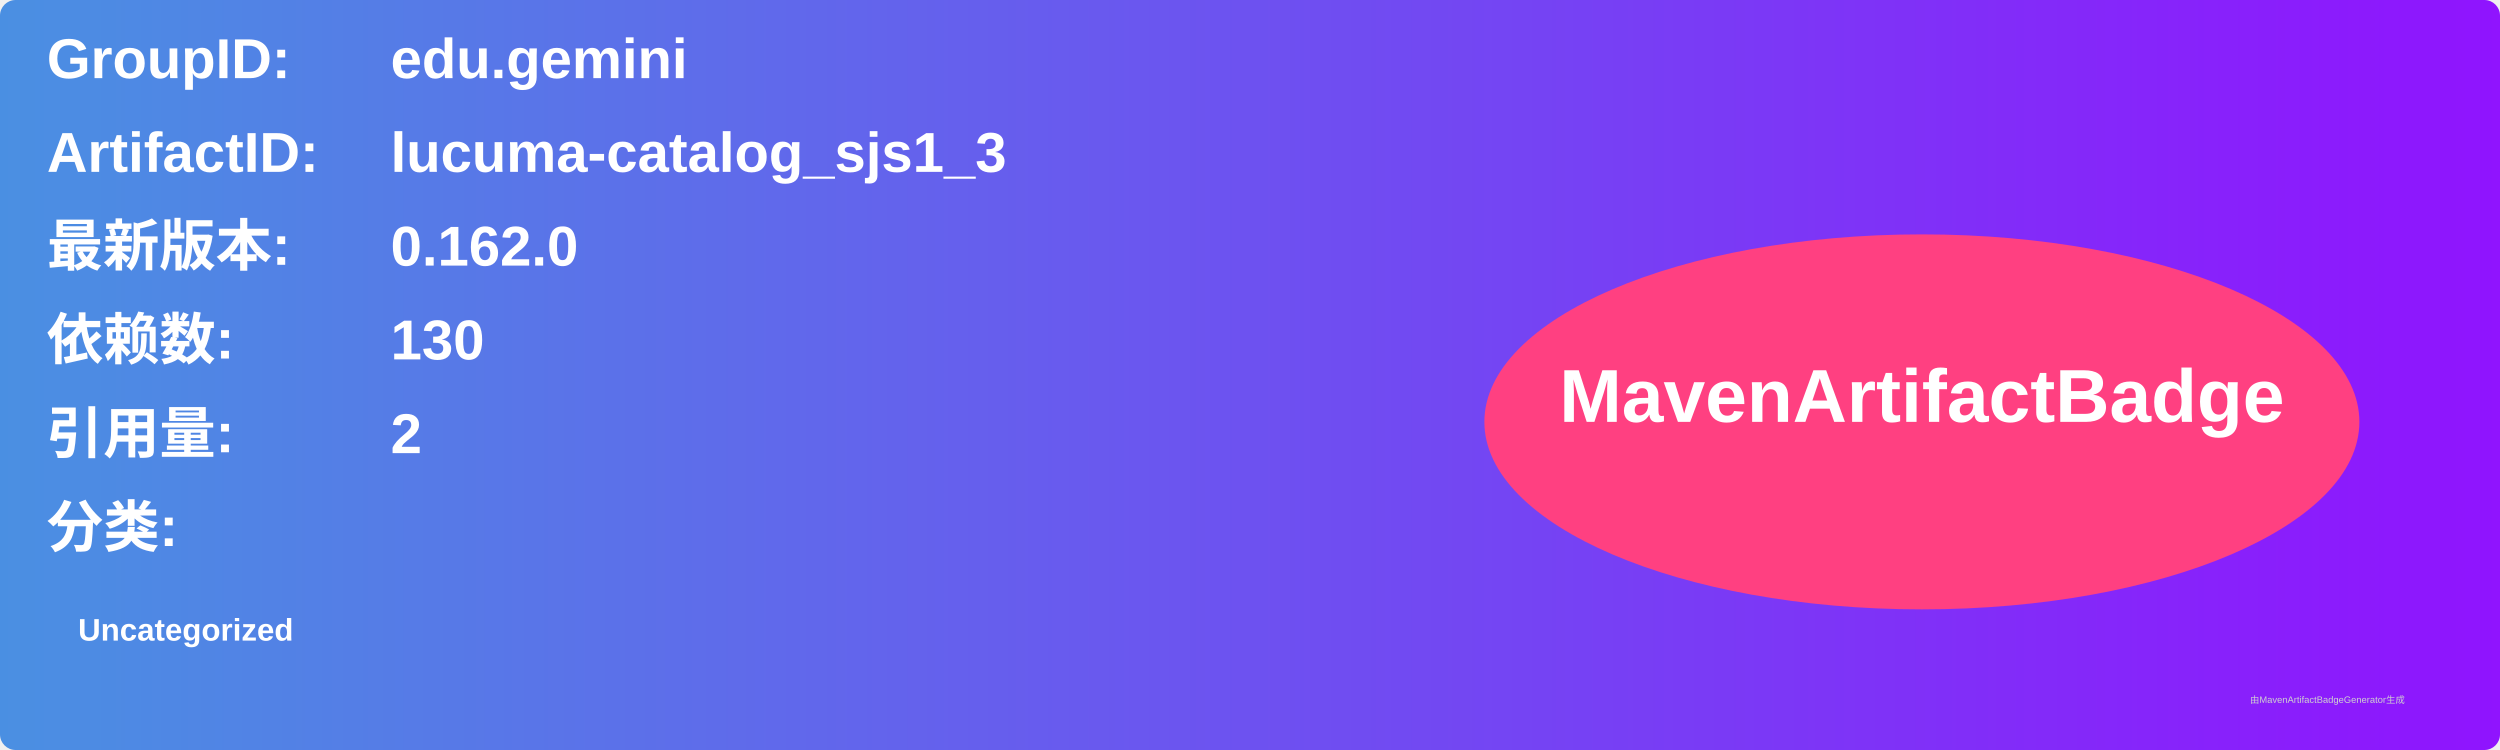
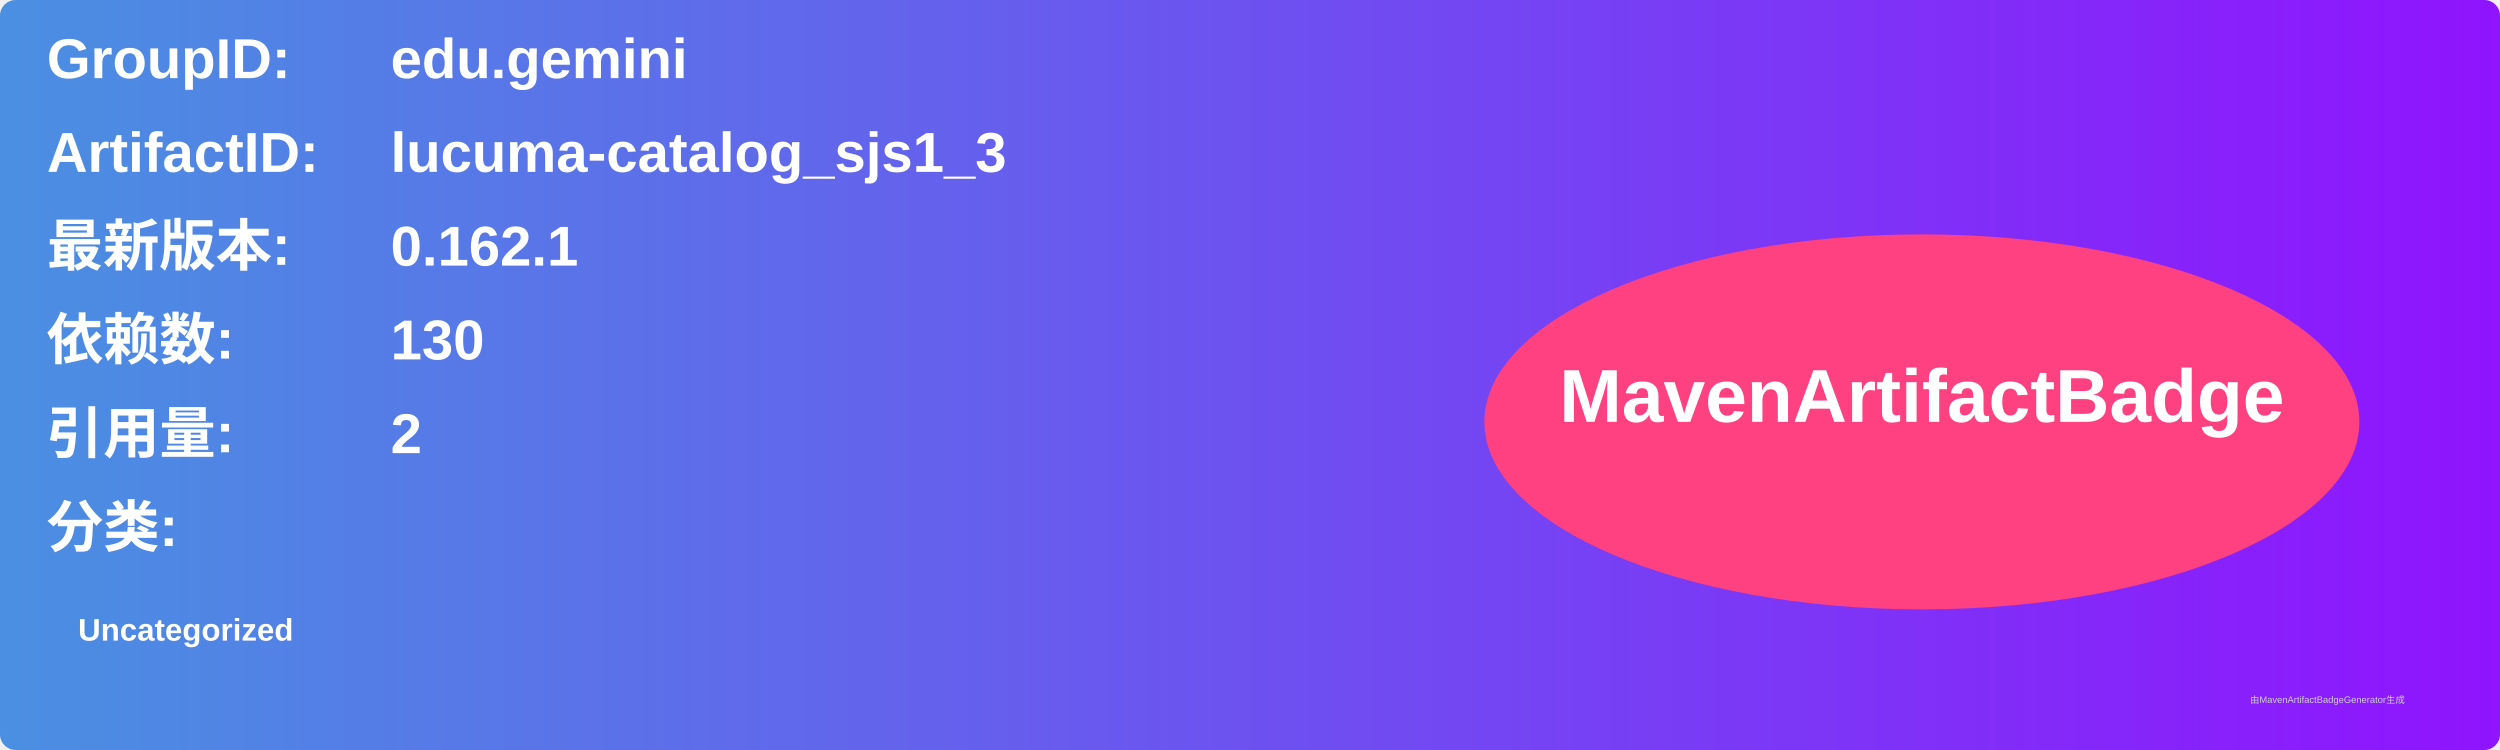
<svg xmlns="http://www.w3.org/2000/svg" width="800" height="240" viewBox="0 0 800 240">
  <linearGradient id="grad" x1="0%" y1="0%" x2="100%" y2="0%">
    <stop offset="0%" stop-color="#4a90e2" />
    <stop offset="100%" stop-color="#9013fe" />
  </linearGradient>
  <rect width="100%" height="100%" rx="5" ry="5" fill="url(#grad)" />
  <g transform="translate(15, 15)">
    <text x="0" y="10" font-family="Arial" font-size="18" fill="white" font-weight="bold" width="260">GroupID:</text>
    <text x="110" y="10" font-family="Arial" font-size="18" fill="white" font-weight="bold" width="460">edu.gemini</text>
    <text x="0" y="40" font-family="Arial" font-size="18" fill="white" font-weight="bold" width="260">ArtifactID:</text>
    <text x="110" y="40" font-family="Arial" font-size="18" fill="white" font-weight="bold" width="460">lucuma-catalog_sjs1_3</text>
    <text x="0" y="70" font-family="Arial" font-size="18" fill="white" font-weight="bold">最新版本:</text>
    <text x="110" y="70" font-family="Arial" font-size="18" fill="white" font-weight="bold">
-       <tspan font-weight="bold">0.162.0</tspan>
+       <tspan font-weight="bold">0.162.1</tspan>
    </text>
    <text x="0" y="100" font-family="Arial" font-size="18" fill="white" font-weight="bold">依赖数: </text>
    <text x="110" y="100" font-family="Arial" font-size="18" fill="white">
      <tspan font-weight="bold">130</tspan>
    </text>
    <text x="0" y="130" font-family="Arial" font-size="18" fill="white" font-weight="bold">引用量: </text>
    <text x="110" y="130" font-family="Arial" font-size="18" fill="white">
      <tspan font-weight="bold">2</tspan>
    </text>
    <text x="0" y="160" font-family="Arial" font-size="18" fill="white" font-weight="bold">分类:</text>
    <text x="10" y="190" font-family="Arial" font-size="10" fill="white">
      <tspan font-weight="bold">Uncategorized</tspan>
    </text>
    <ellipse cx="600" cy="120" rx="140" ry="60" fill="#ff4081" />
    <text x="600" y="120" text-anchor="middle" font-family="Arial" font-size="24" fill="white" font-weight="bold">MavenArtifactBadge</text>
  </g>
  <text x="720" y="225" font-family="Arial" font-size="3" fill="#d0d0d0">由MavenArtifactBadgeGenerator生成</text>
</svg>
